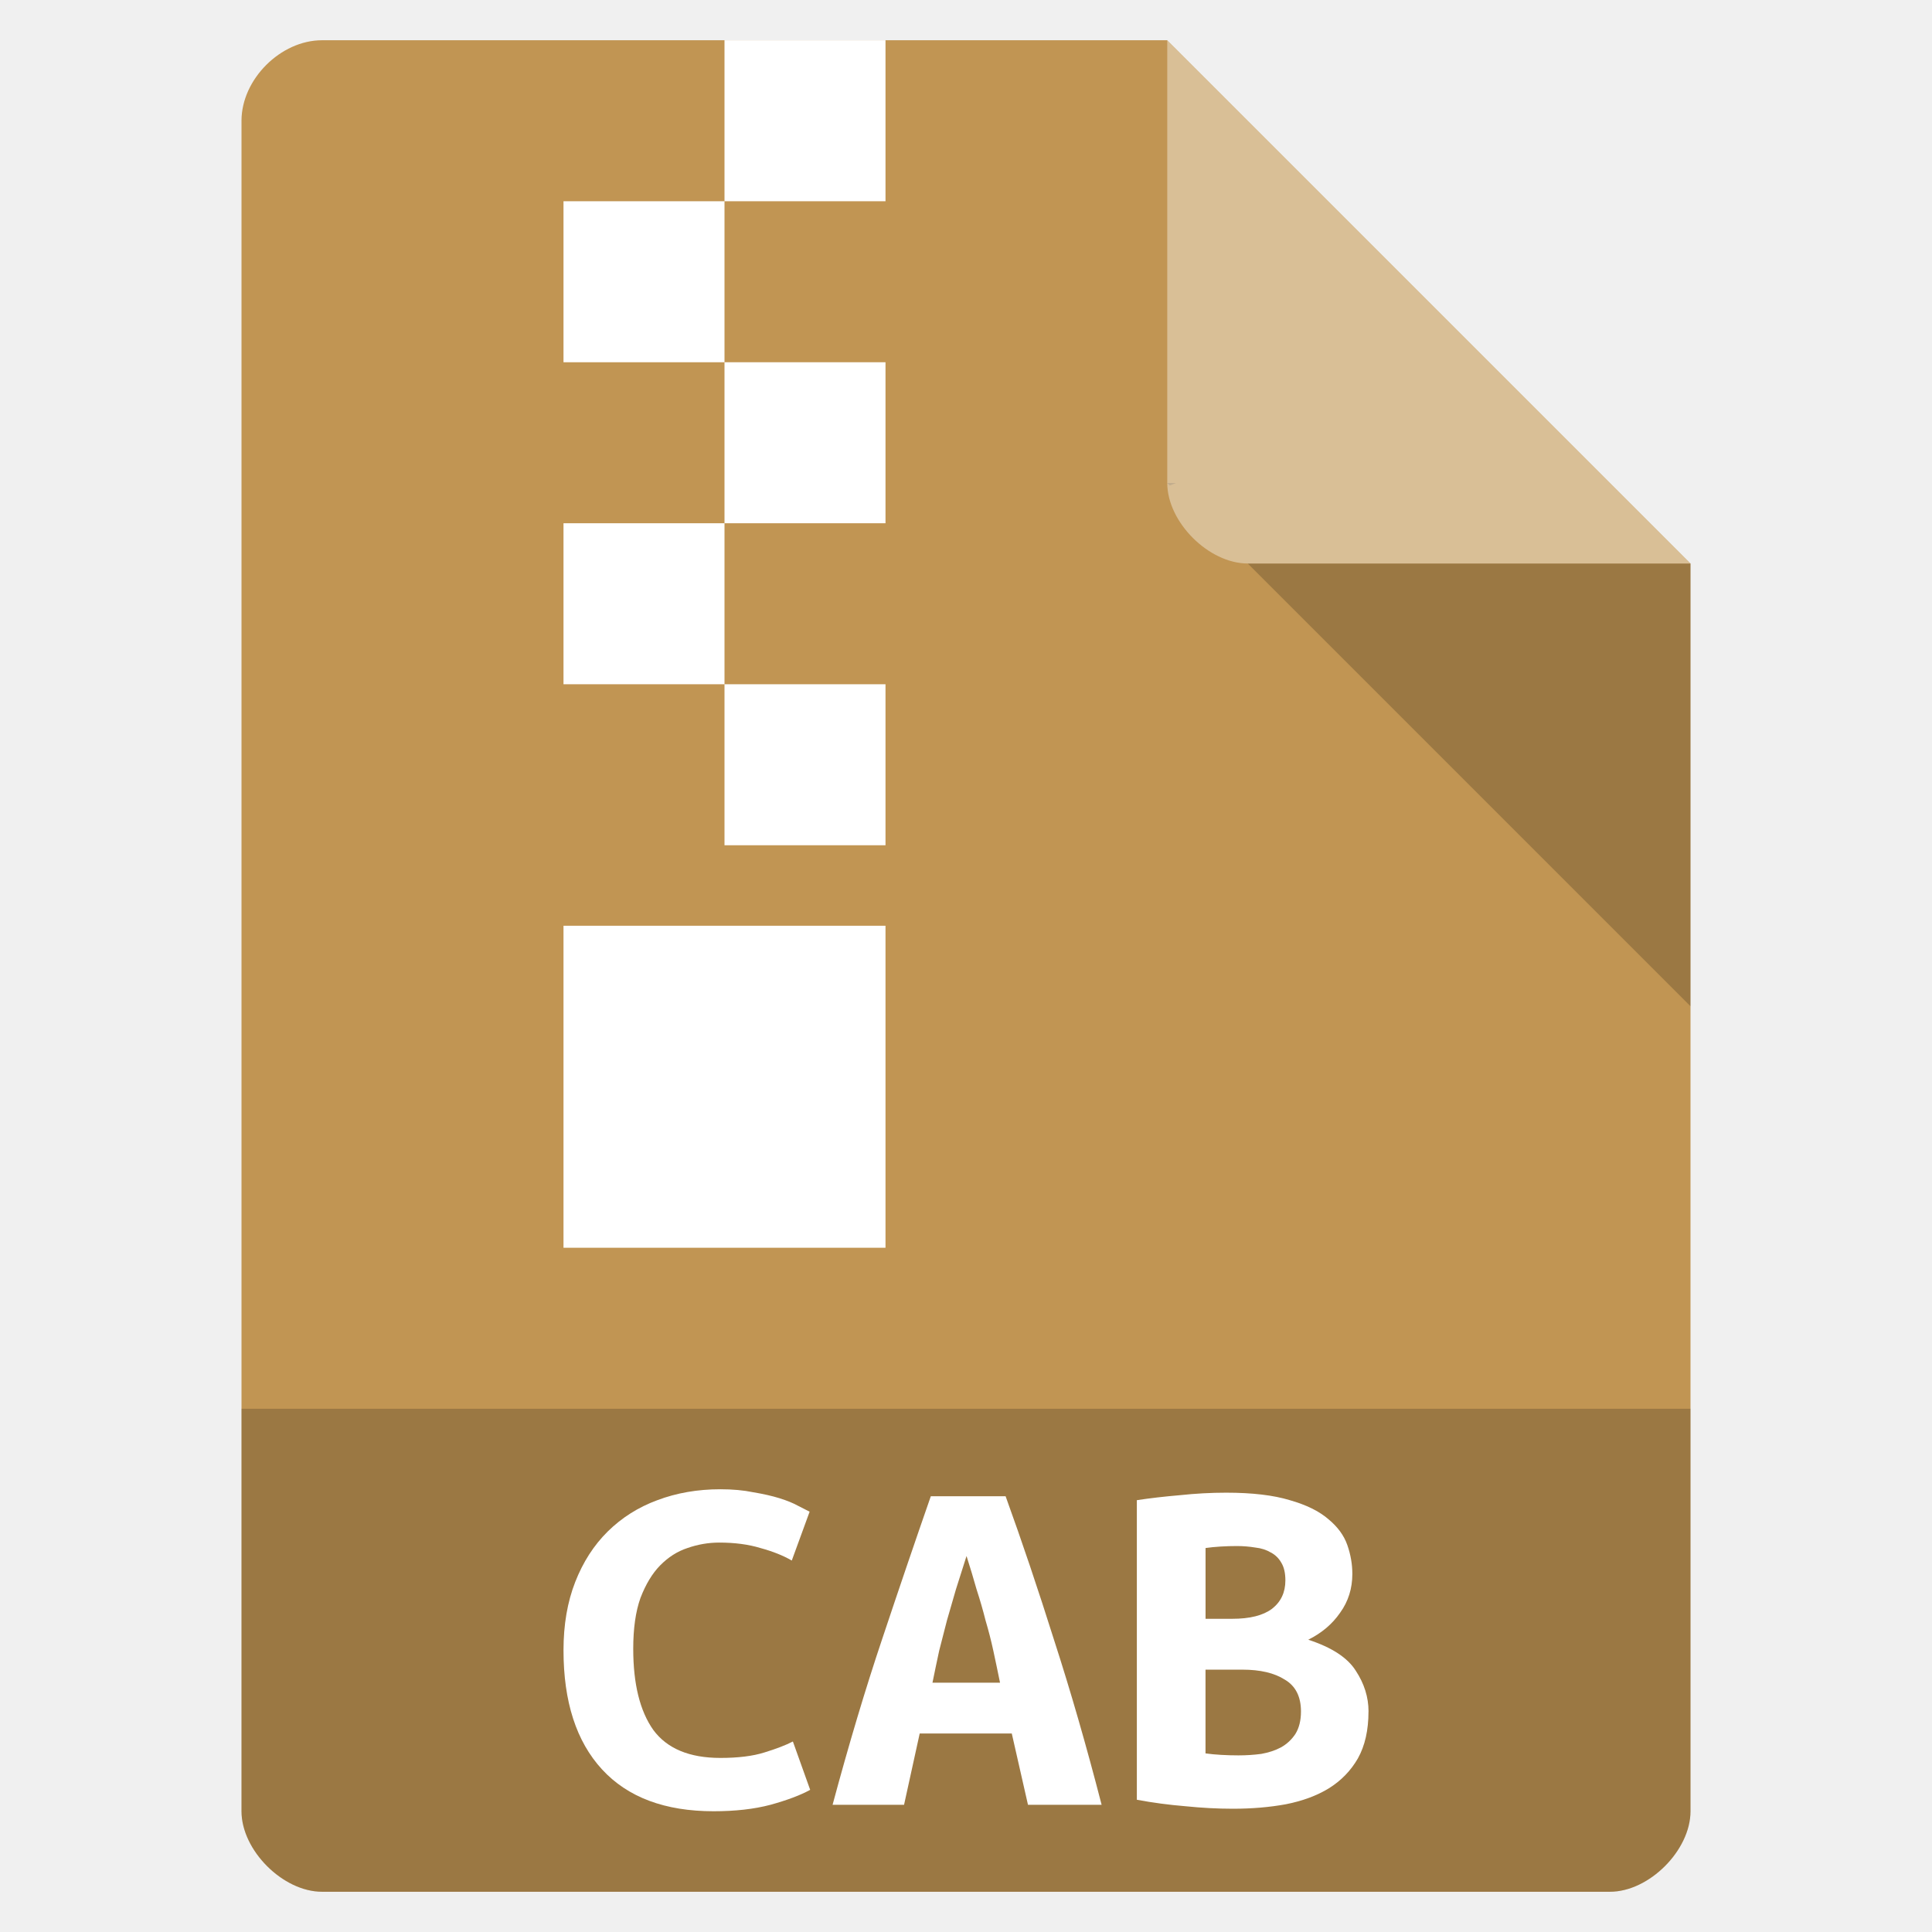
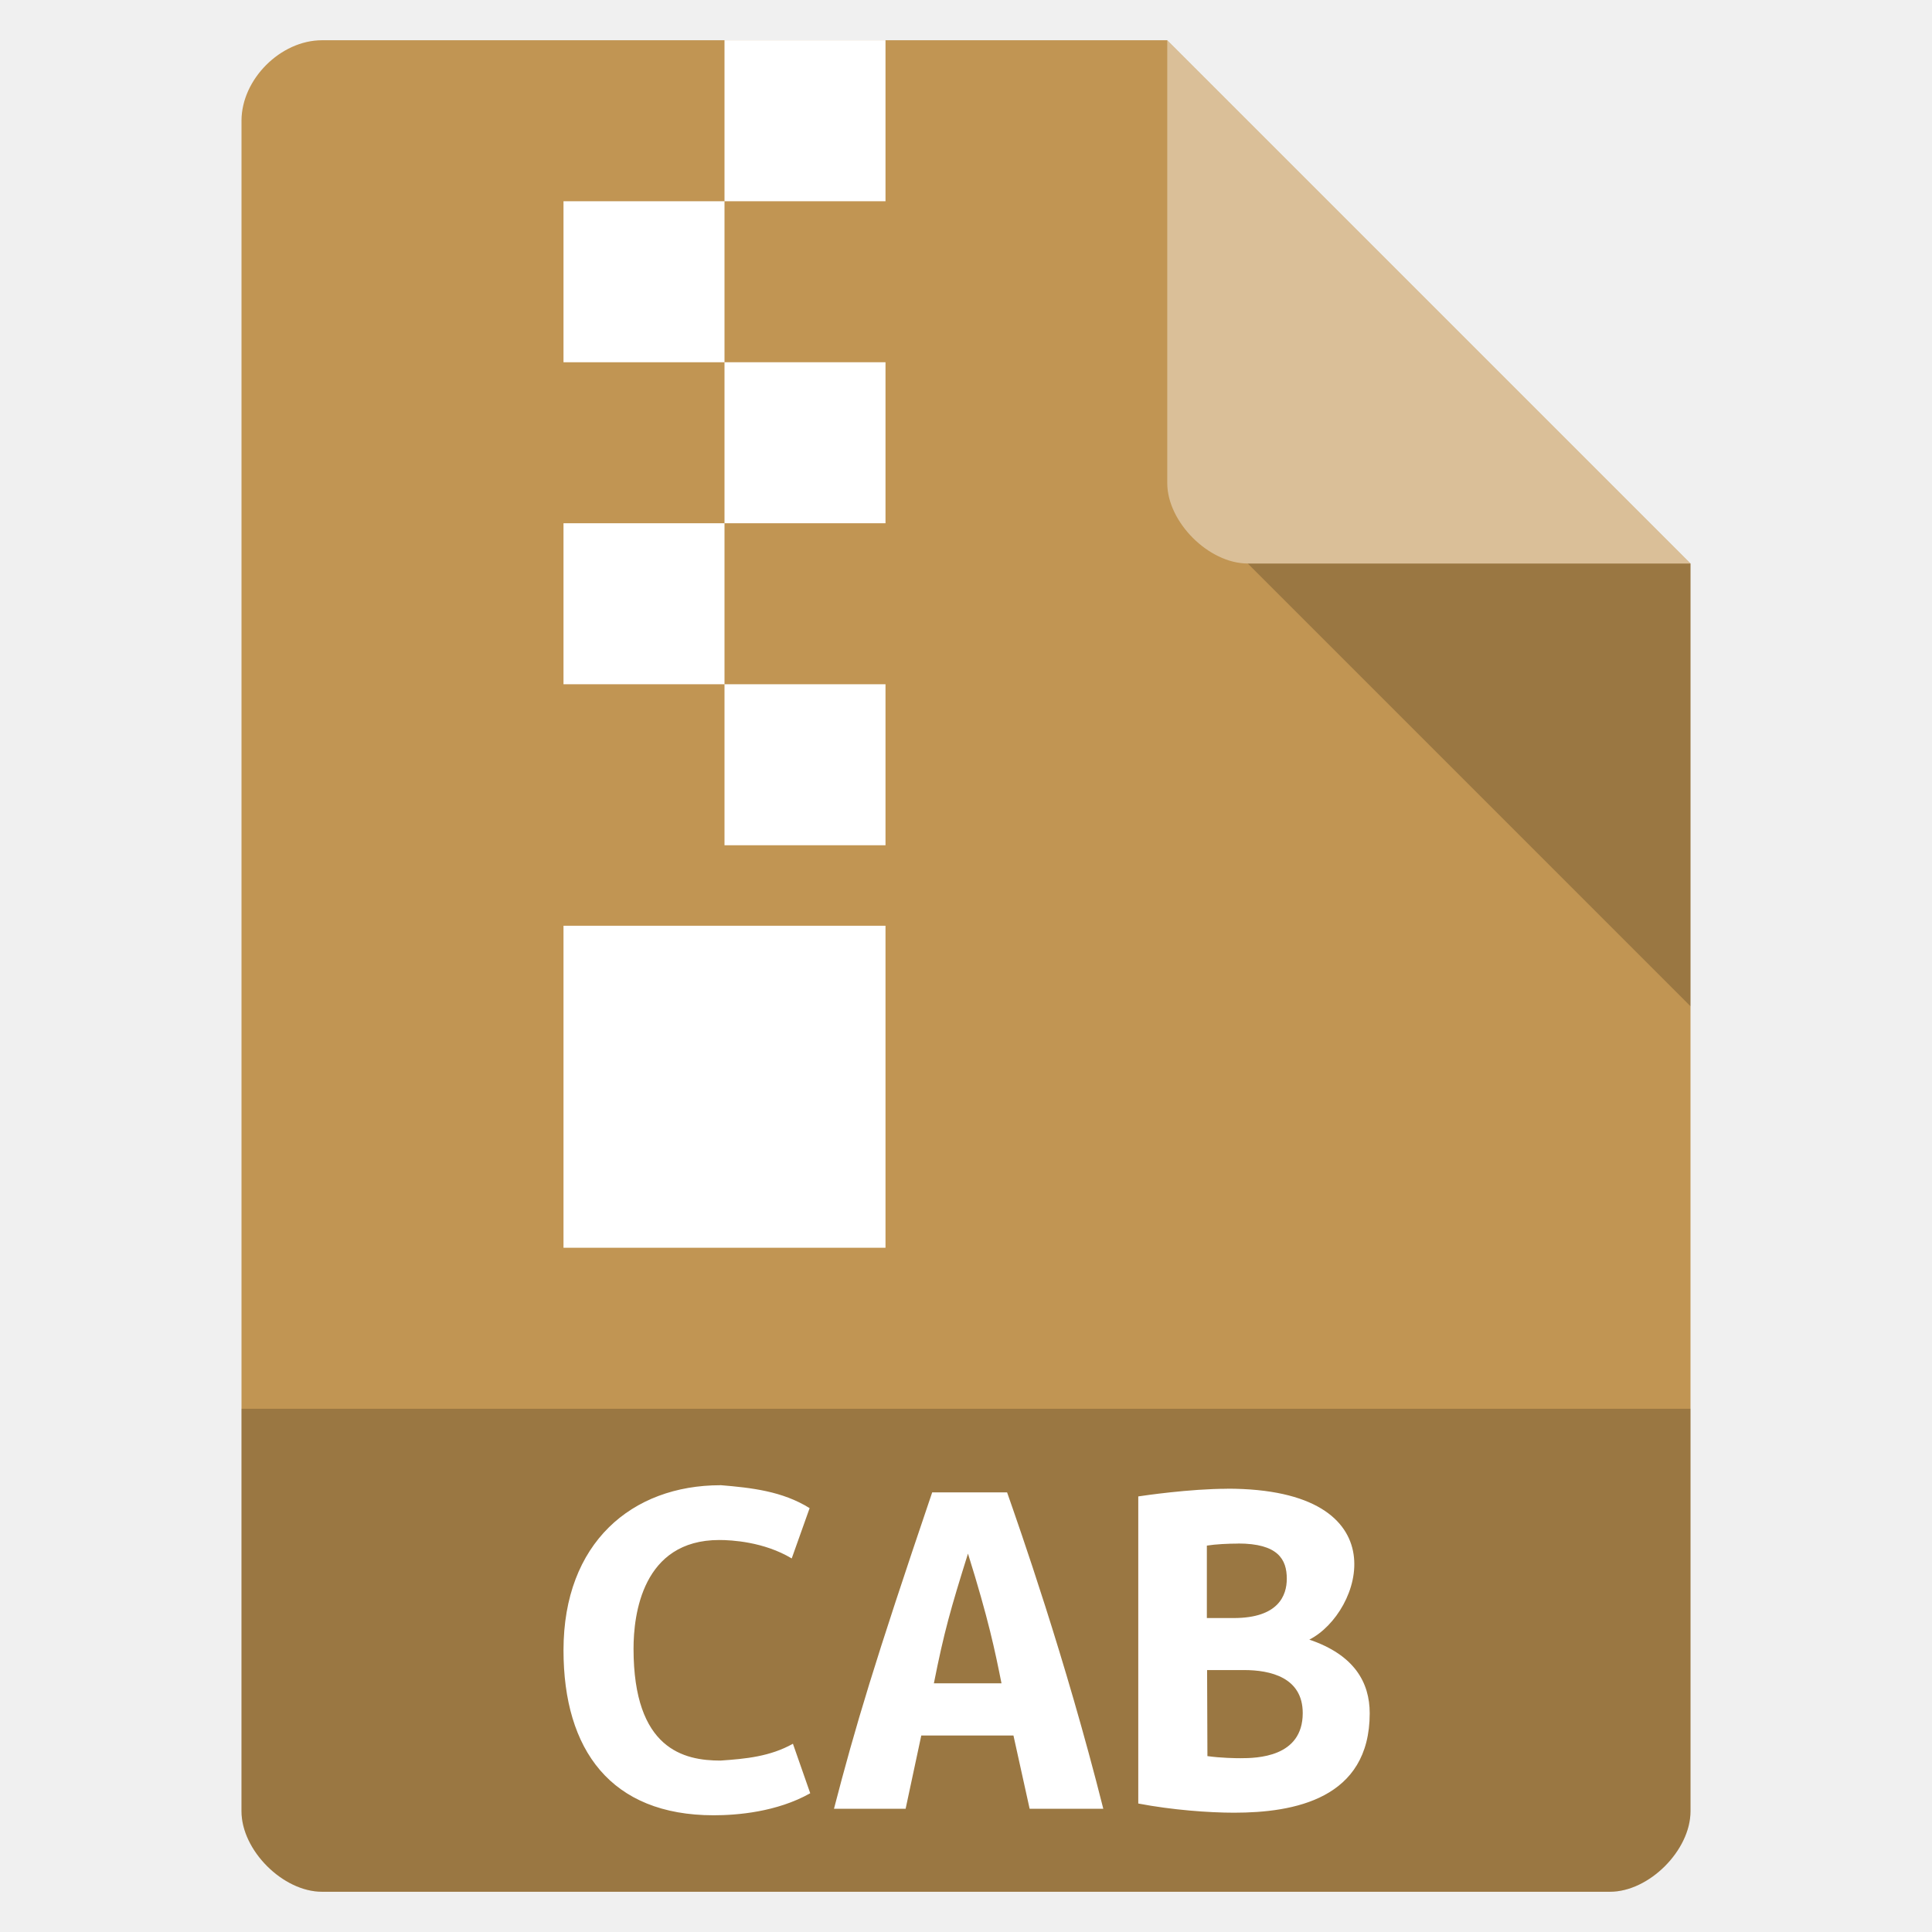
- <svg xmlns="http://www.w3.org/2000/svg" width="48" viewBox="0 0 48 48" height="48">
-   <path style="fill:#c19553" d="M 8,1 C 6.971,1 6,1.971 6,3 l 0,42 c 0,0.971 1.029,2 2,2 l 32,0 c 0.971,0 2,-1.029 2,-2 L 42,14 29,1 z" />
-   <path style="fill-opacity:.196" d="M 29,12 29.062,12.062 29.219,12 29,12 z m 2,2 11,11 0,-11 -11,0 z" />
-   <path style="fill:#fff;fill-opacity:.392" d="m 29,1 13,13 -11,0 c -0.971,0 -2,-1.029 -2,-2 L 29,1 z" />
-   <path style="fill-opacity:.196" d="m 6,35 0,10 c 0,0.971 1.029,2 2,2 l 32,0 c 0.971,0 2,-1.029 2,-2 l 0,-10 z" />
-   <g style="fill:#fff">
-     <g>
-       <path d="m 18,1 0,4 4,0 0,-4 -4,0 z m 0,4 -4,0 0,4 4,0 0,-4 z m 0,4 0,4 4,0 0,-4 -4,0 z m 0,4 -4,0 0,4 4,0 0,-4 z m 0,4 0,4 4,0 0,-4 -4,0 z m -4,6 0,8 8,0 0,-8 -4,0 -4,0 z" />
-     </g>
-     <g style="word-spacing:0;line-height:125%;letter-spacing:0" transform="scale(1.05829 .94492)">
-       <path d="m 16.754,47.623 c -1.145,0 -2.018,-0.367 -2.621,-1.101 -0.603,-0.734 -0.904,-1.778 -0.904,-3.132 0,-0.673 0.092,-1.271 0.275,-1.795 0.183,-0.524 0.437,-0.965 0.76,-1.324 0.332,-0.367 0.721,-0.642 1.166,-0.826 0.454,-0.192 0.948,-0.288 1.481,-0.288 0.288,8e-6 0.546,0.026 0.773,0.079 0.236,0.044 0.441,0.096 0.616,0.157 0.175,0.061 0.319,0.127 0.432,0.197 0.122,0.07 0.214,0.122 0.275,0.157 l -0.419,1.284 c -0.201,-0.131 -0.446,-0.24 -0.734,-0.328 -0.28,-0.096 -0.603,-0.144 -0.97,-0.144 -0.253,7e-6 -0.502,0.048 -0.747,0.144 -0.236,0.087 -0.45,0.24 -0.642,0.459 -0.183,0.21 -0.336,0.494 -0.459,0.852 -0.114,0.358 -0.17,0.804 -0.17,1.337 -2e-6,0.926 0.157,1.638 0.472,2.136 0.323,0.489 0.848,0.734 1.573,0.734 0.419,1e-6 0.764,-0.048 1.035,-0.144 0.28,-0.096 0.502,-0.192 0.668,-0.288 l 0.406,1.271 c -0.227,0.14 -0.537,0.271 -0.931,0.393 -0.384,0.114 -0.83,0.17 -1.337,0.17" />
-       <path d="m 24.133,47.453 -0.38,-1.874 -2.162,0 -0.367,1.874 -1.678,0 c 0.384,-1.599 0.773,-3.054 1.166,-4.364 0.393,-1.319 0.773,-2.569 1.14,-3.748 l 1.756,0 c 0.384,1.188 0.764,2.451 1.14,3.788 0.384,1.328 0.756,2.77 1.114,4.325 l -1.73,0 m -1.442,-6.54 c -0.087,0.306 -0.17,0.599 -0.249,0.878 -0.07,0.271 -0.14,0.542 -0.21,0.813 -0.061,0.262 -0.122,0.529 -0.183,0.799 -0.052,0.271 -0.105,0.55 -0.157,0.839 l 1.586,0 c -0.052,-0.288 -0.105,-0.568 -0.157,-0.839 -0.052,-0.271 -0.114,-0.537 -0.183,-0.799 -0.061,-0.271 -0.131,-0.542 -0.21,-0.813 -0.07,-0.28 -0.149,-0.572 -0.236,-0.878" />
-       <path d="m 32.127,45.002 c -6e-6,0.489 -0.083,0.9 -0.249,1.232 -0.166,0.323 -0.393,0.585 -0.681,0.786 -0.28,0.192 -0.616,0.332 -1.009,0.419 -0.384,0.079 -0.799,0.118 -1.245,0.118 -0.358,0 -0.73,-0.022 -1.114,-0.066 -0.384,-0.035 -0.765,-0.092 -1.14,-0.17 l 0,-7.877 c 0.306,-0.052 0.642,-0.096 1.009,-0.131 0.367,-0.044 0.73,-0.066 1.088,-0.066 0.612,8e-6 1.11,0.066 1.494,0.197 0.384,0.122 0.686,0.288 0.904,0.498 0.218,0.201 0.367,0.428 0.446,0.681 0.079,0.253 0.118,0.507 0.118,0.76 -6e-6,0.384 -0.096,0.725 -0.288,1.022 -0.183,0.297 -0.432,0.533 -0.747,0.708 0.55,0.201 0.922,0.472 1.114,0.813 0.201,0.341 0.301,0.699 0.301,1.075 m -3.827,-1.101 0,2.202 c 0.114,0.017 0.236,0.031 0.367,0.039 0.14,0.009 0.275,0.013 0.406,0.013 0.183,1e-6 0.363,-0.013 0.537,-0.039 0.175,-0.035 0.328,-0.092 0.459,-0.17 0.14,-0.087 0.253,-0.205 0.341,-0.354 0.087,-0.157 0.131,-0.354 0.131,-0.59 -5e-6,-0.393 -0.127,-0.673 -0.38,-0.839 -0.245,-0.175 -0.577,-0.262 -0.996,-0.262 l -0.865,0 m 0.629,-1.337 c 0.411,4e-6 0.721,-0.087 0.931,-0.262 0.21,-0.183 0.315,-0.432 0.315,-0.747 -4e-6,-0.192 -0.031,-0.345 -0.092,-0.459 -0.061,-0.122 -0.144,-0.214 -0.249,-0.275 -0.105,-0.07 -0.227,-0.114 -0.367,-0.131 -0.14,-0.026 -0.284,-0.039 -0.432,-0.039 -0.122,6e-6 -0.249,0.004 -0.38,0.013 -0.131,0.009 -0.249,0.022 -0.354,0.039 l 0,1.861 0.629,0" />
-     </g>
-   </g>
+ <svg xmlns="http://www.w3.org/2000/svg" width="48" height="48" version="1.1" viewBox="0 0 48 48">
+   <path d="m8 1c-1.03 0-2 0.971-2 2v42c0 0.971 1.03 2 2 2h32c0.971 0 2-1.03 2-2v-31l-13-13z" style="fill:#c19553" />
+   <path d="m31 14 11 11v-11z" style="opacity:.2" />
+   <path d="m29 1 13 13h-11c-0.971 0-2-1.03-2-2v-11z" style="fill:#fff;opacity:.4" />
+   <path d="m6 35v10c0 0.971 1.03 2 2 2h32c0.971 0 2-1.03 2-2v-10z" style="opacity:.2" />
+   <path d="m18 1v4h4v-4zm0 4h-4v4h4zm0 4v4h4v-4zm0 4h-4v4h4zm0 4v4h4v-4zm-4 6v8h8v-8h-4z" style="fill:#fff" />
+   <path d="m17.9 36.9c-2.2 3.1e-5 -3.9 1.43-3.9 4.1 0 2.48 1.18 4.1 3.73 4.1 0.583 0 1.57-0.08 2.4-0.547l-0.43-1.23c-0.566 0.317-1.17 0.375-1.8 0.418-0.907 1e-6 -2.16-0.278-2.16-2.78-3e-6 -0.843 0.217-2.7 2.13-2.7 0.302 5e-6 1.11 0.043 1.8 0.458l0.445-1.25c-0.679-0.422-1.44-0.506-2.22-0.571zm12.6 0.088c-0.946 2.5e-5 -2.1 0.172-2.22 0.19v7.63c0.84 0.161 1.76 0.228 2.38 0.228 1.49 0 3.37-0.341 3.37-2.47-1.3e-5 -0.766-0.381-1.45-1.5-1.83 1.31-0.665 2.3-3.75-2.04-3.75zm-7.34 0.09c-1.44 4.24-1.91 5.82-2.44 7.86h1.78l0.389-1.82h2.29l0.402 1.82h1.83c-0.946-3.76-2.1-7.03-2.39-7.86zm7.6 1.27c0.991 6.3e-5 1.21 0.393 1.21 0.875-5e-6 0.414-0.205 0.977-1.32 0.977h-0.666v-1.8c0.111-0.017 0.236-0.03 0.375-0.038 0.139-0.008 0.273-0.012 0.402-0.012zm-6.71 0.254c0.51 1.63 0.67 2.41 0.832 3.22h-1.68c0.254-1.28 0.417-1.85 0.846-3.22zm5.94 2.89h0.916c0.655 4e-6 1.46 0.181 1.46 1.07-2.4e-5 1.1-1.14 1.12-1.55 1.12-0.107 0-0.48-0.004-0.818-0.052z" style="fill:#fff" />
</svg>
